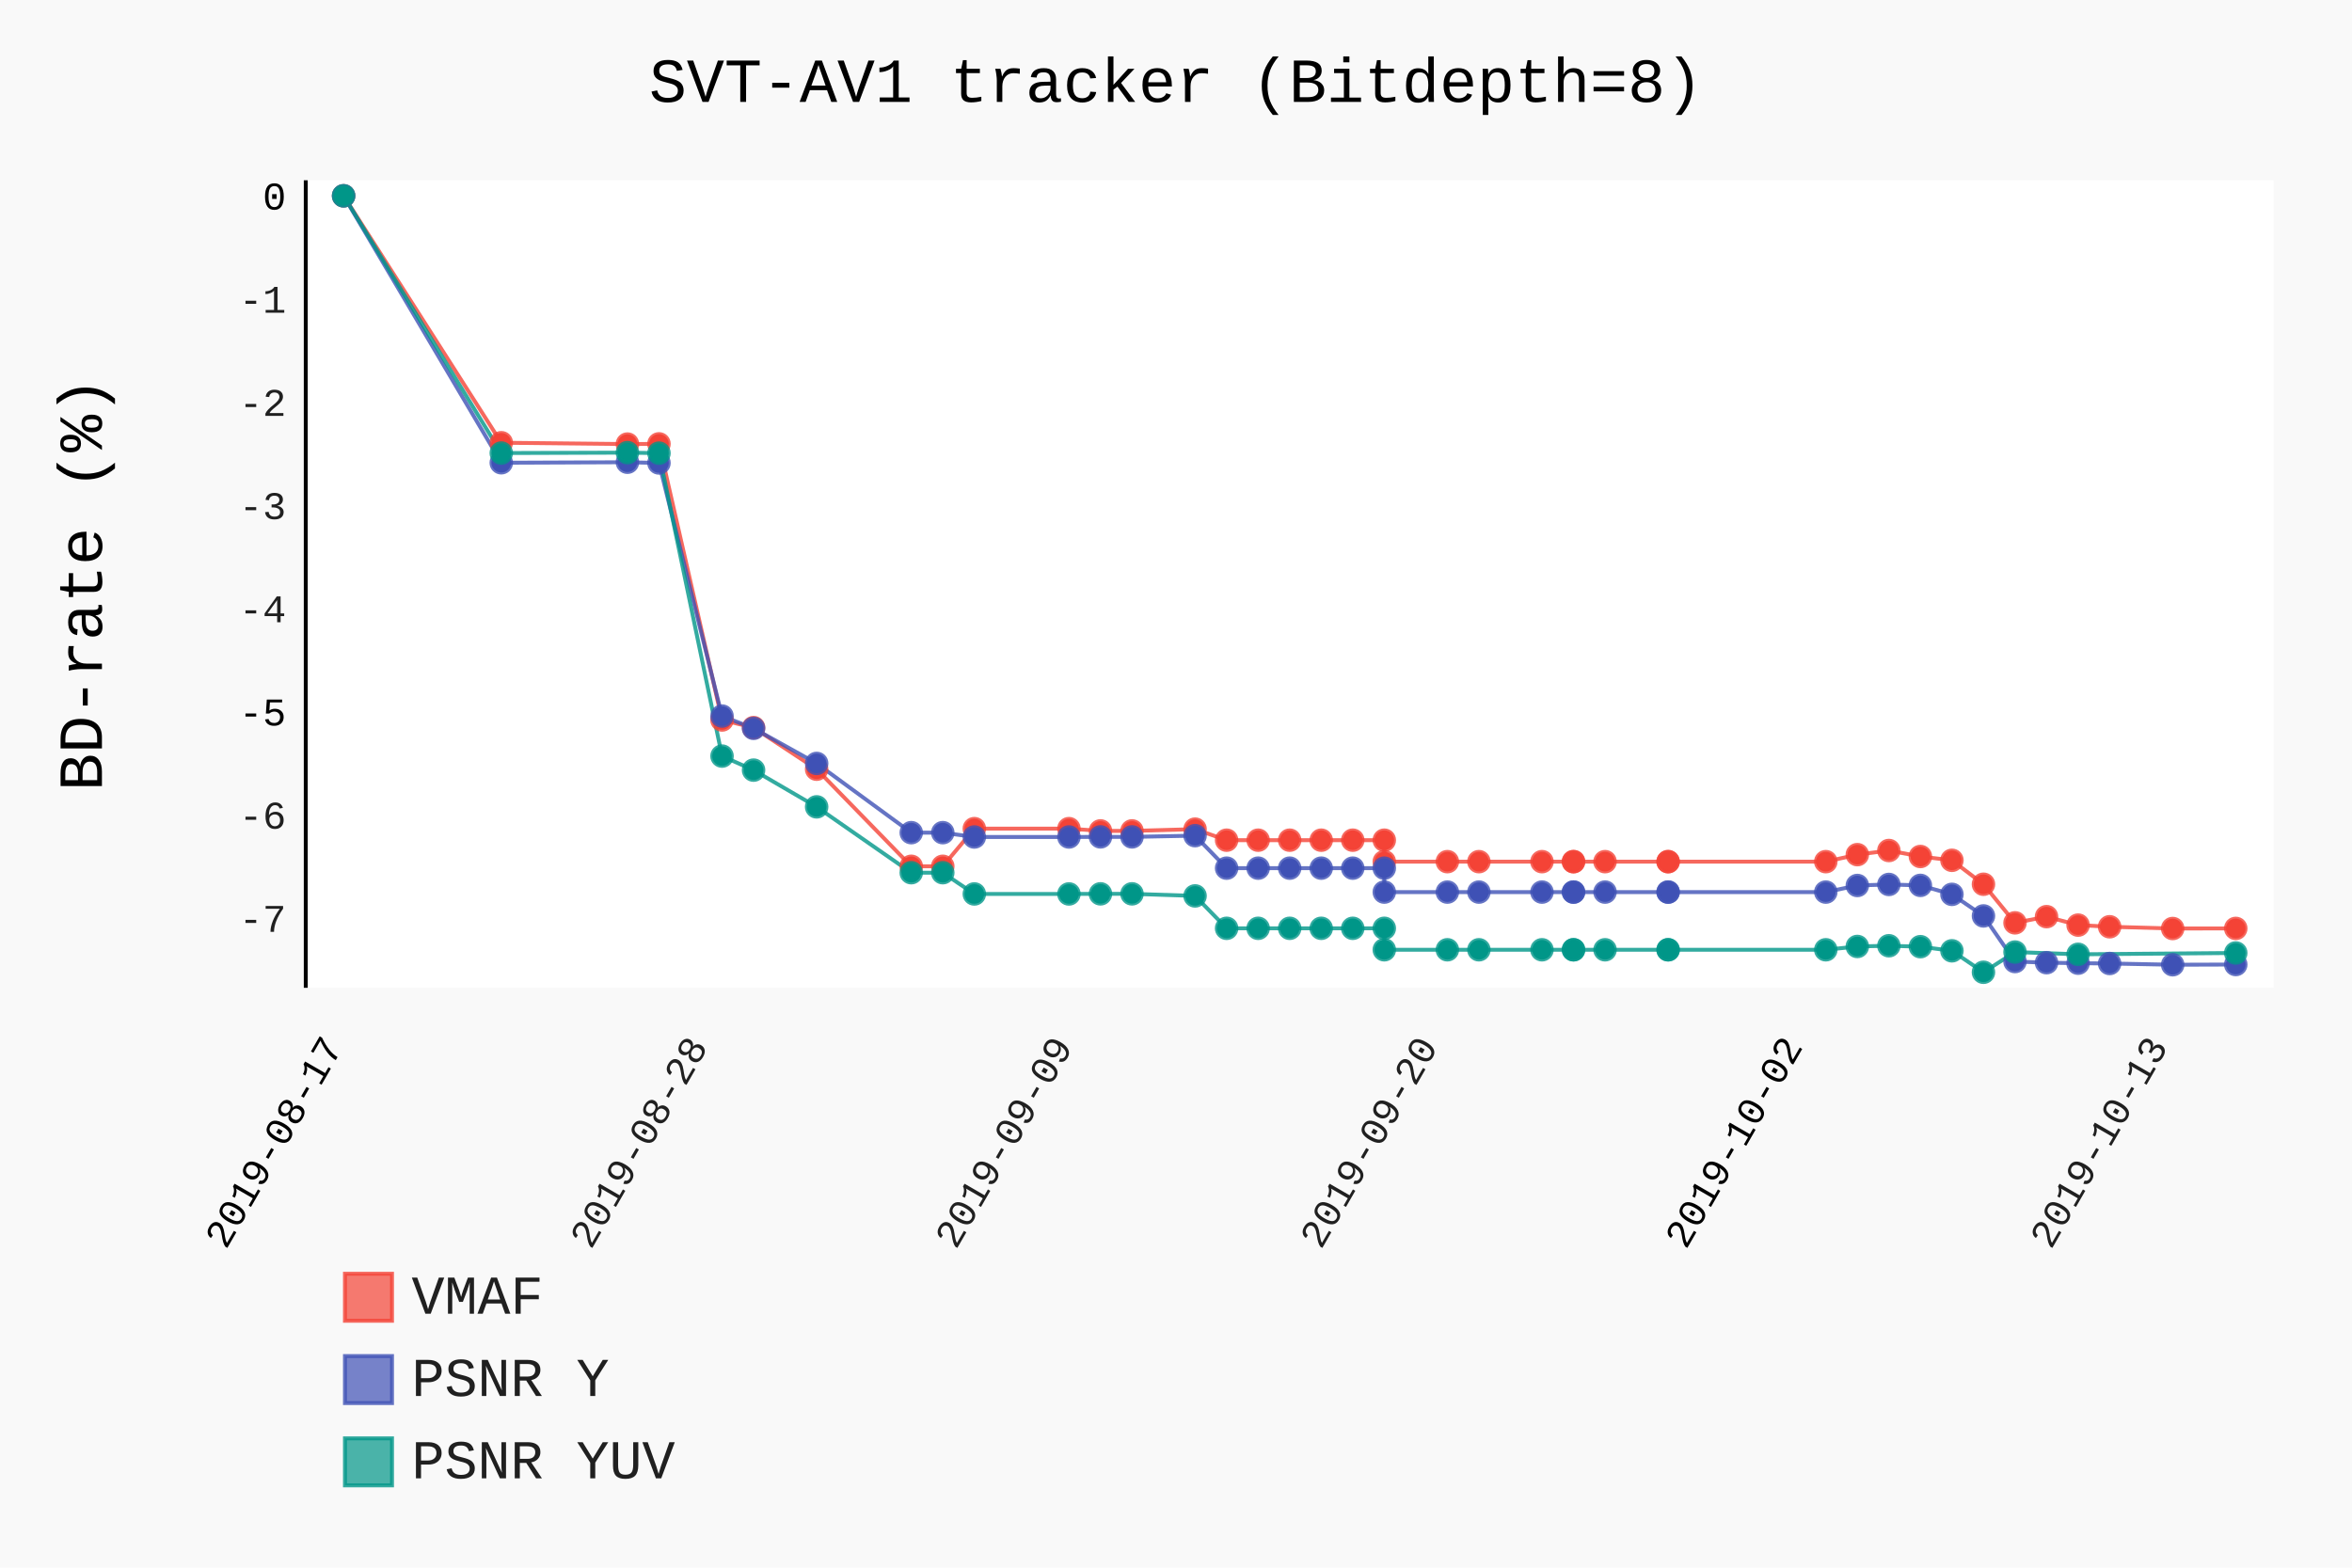
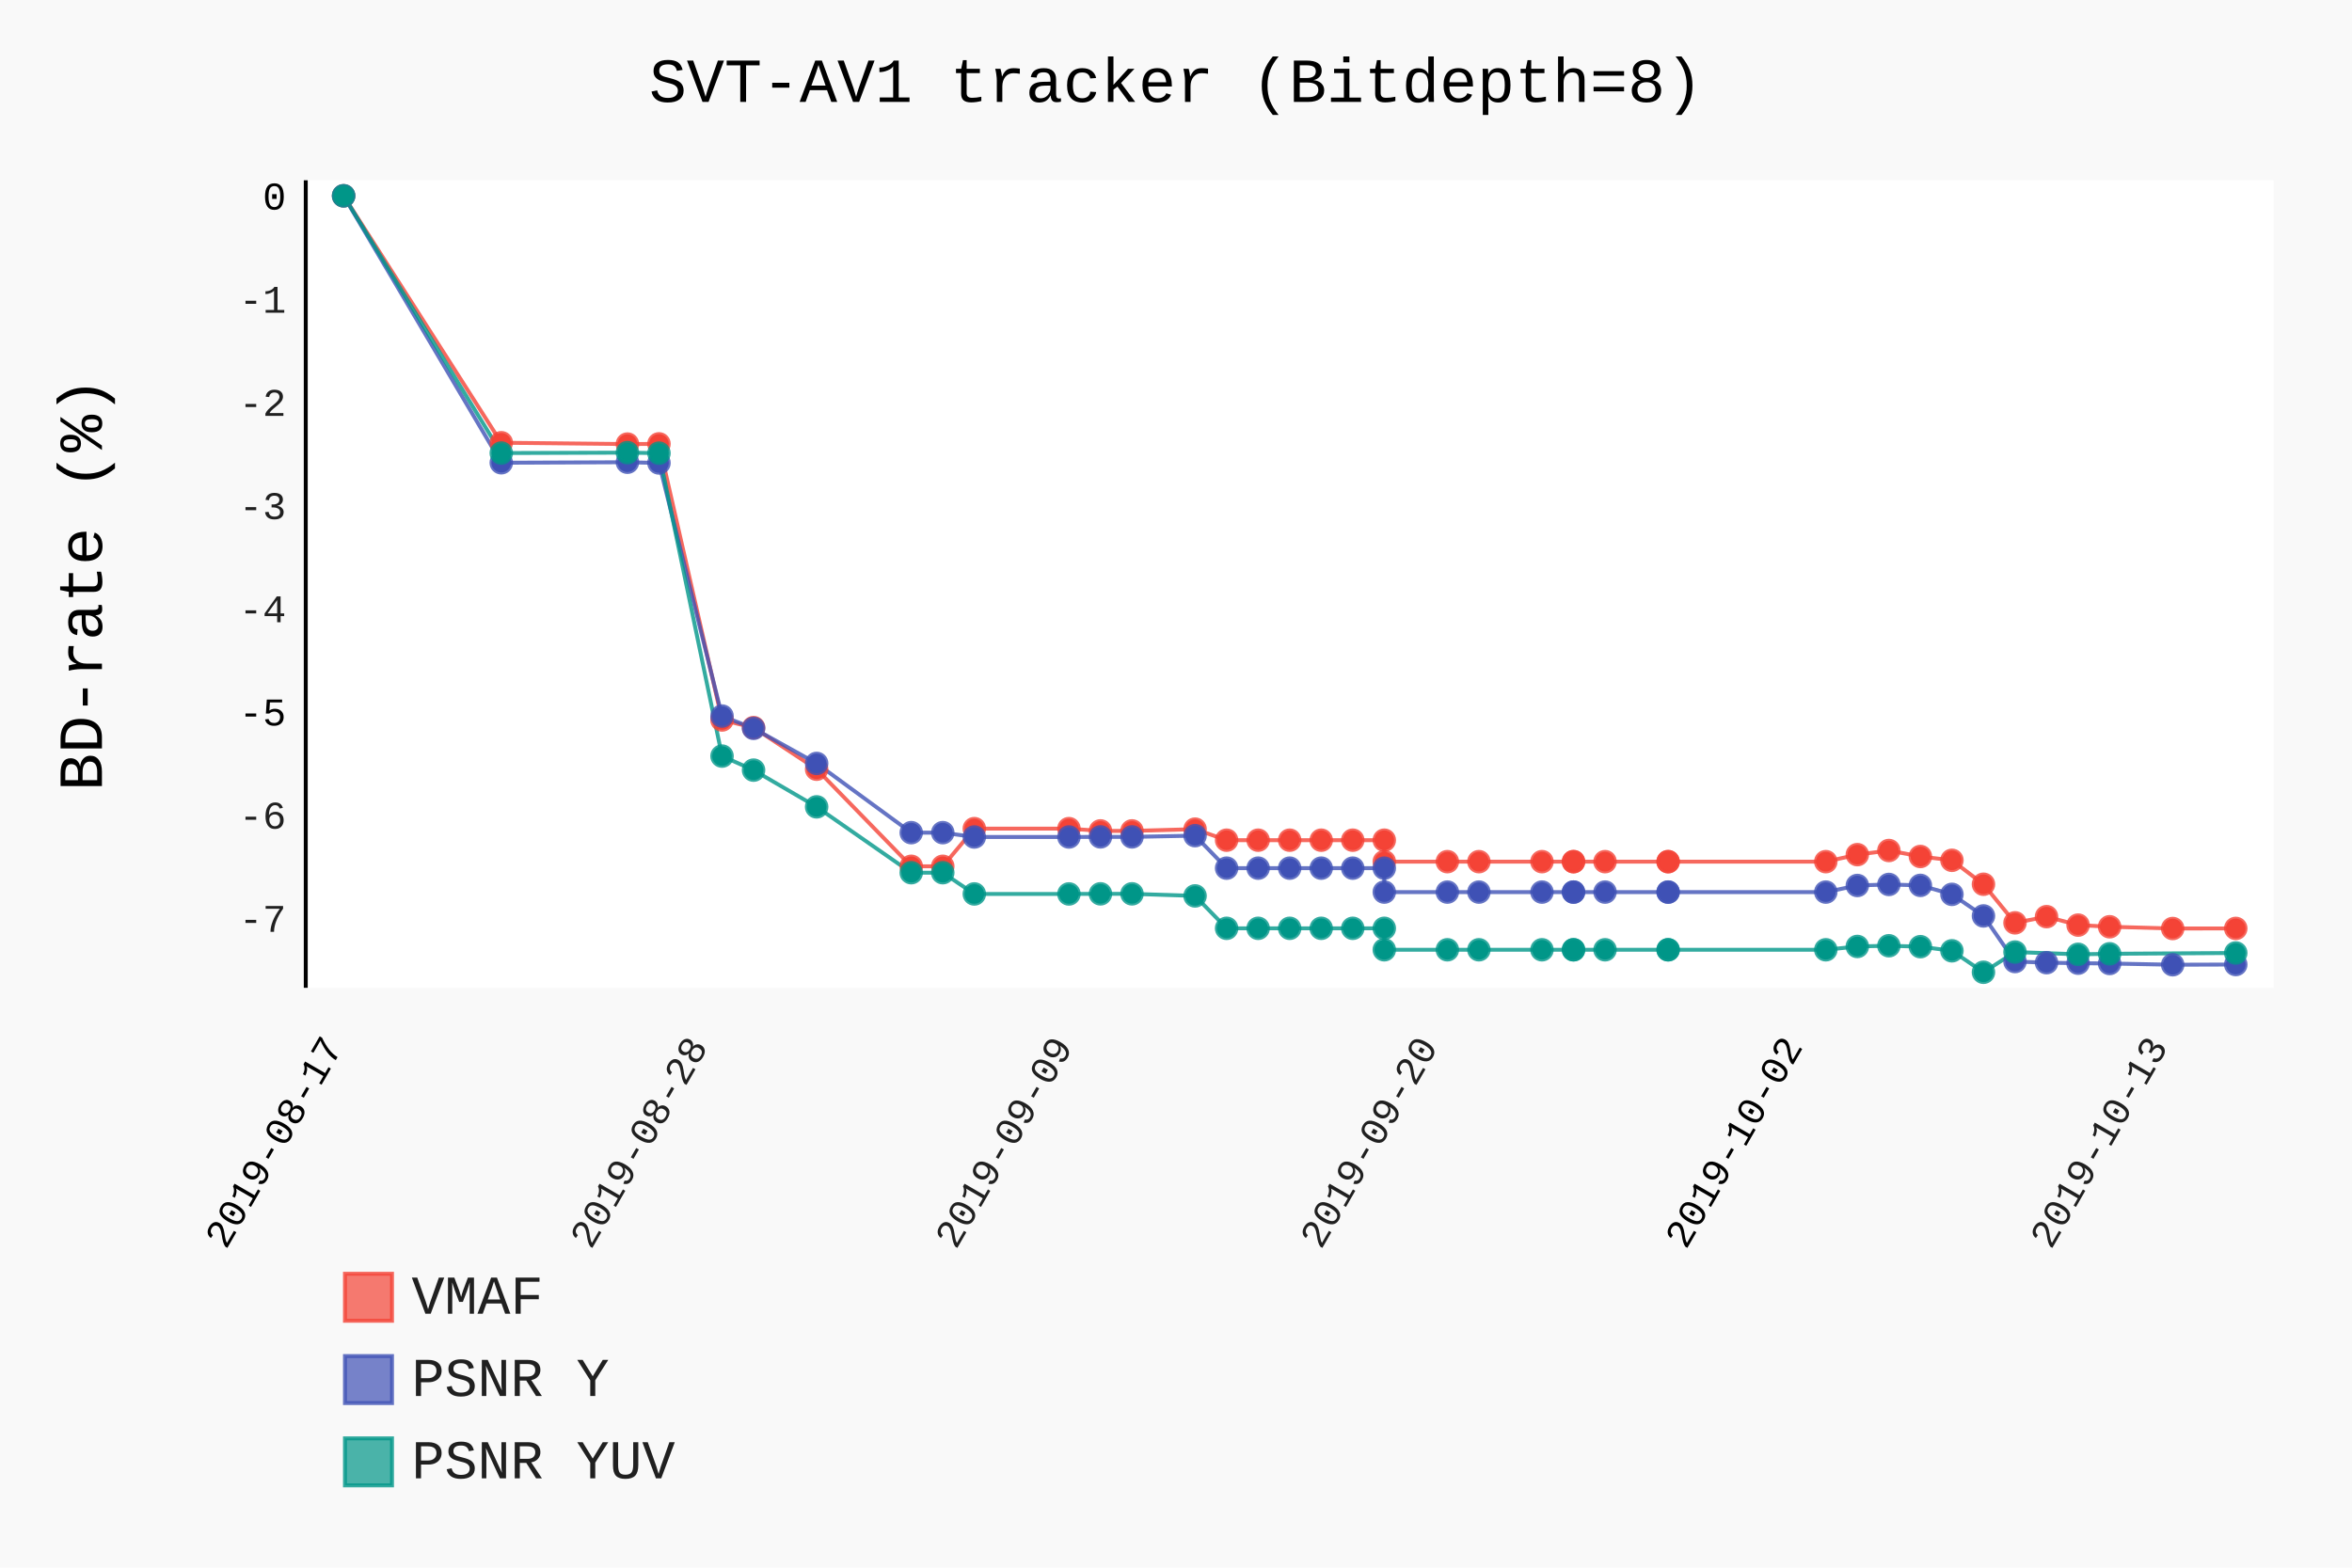
- <svg xmlns="http://www.w3.org/2000/svg" id="chart-1bc33a6e-7c22-463a-8144-e1303eb67796" class="pygal-chart" viewBox="0 0 600 400">
+ <svg xmlns="http://www.w3.org/2000/svg" id="chart-3c05c14d-03f2-4059-8abc-fb8c7202f892" class="pygal-chart" viewBox="0 0 600 400">
  <defs>
-     <style type="text/css">#chart-1bc33a6e-7c22-463a-8144-e1303eb67796{-webkit-user-select:none;-webkit-font-smoothing:antialiased;font-family:Consolas,"Liberation Mono",Menlo,Courier,monospace}#chart-1bc33a6e-7c22-463a-8144-e1303eb67796 .title{font-family:Consolas,"Liberation Mono",Menlo,Courier,monospace;font-size:16px}#chart-1bc33a6e-7c22-463a-8144-e1303eb67796 .legends .legend text{font-family:Consolas,"Liberation Mono",Menlo,Courier,monospace;font-size:14px}#chart-1bc33a6e-7c22-463a-8144-e1303eb67796 .axis text{font-family:Consolas,"Liberation Mono",Menlo,Courier,monospace;font-size:10px}#chart-1bc33a6e-7c22-463a-8144-e1303eb67796 .axis text.major{font-family:Consolas,"Liberation Mono",Menlo,Courier,monospace;font-size:10px}#chart-1bc33a6e-7c22-463a-8144-e1303eb67796 .text-overlay text.value{font-family:Consolas,"Liberation Mono",Menlo,Courier,monospace;font-size:16px}#chart-1bc33a6e-7c22-463a-8144-e1303eb67796 .text-overlay text.label{font-family:Consolas,"Liberation Mono",Menlo,Courier,monospace;font-size:10px}#chart-1bc33a6e-7c22-463a-8144-e1303eb67796 .tooltip{font-family:Consolas,"Liberation Mono",Menlo,Courier,monospace;font-size:14px}#chart-1bc33a6e-7c22-463a-8144-e1303eb67796 text.no_data{font-family:Consolas,"Liberation Mono",Menlo,Courier,monospace;font-size:64px}
- #chart-1bc33a6e-7c22-463a-8144-e1303eb67796{background-color:rgba(249,249,249,1)}#chart-1bc33a6e-7c22-463a-8144-e1303eb67796 path,#chart-1bc33a6e-7c22-463a-8144-e1303eb67796 line,#chart-1bc33a6e-7c22-463a-8144-e1303eb67796 rect,#chart-1bc33a6e-7c22-463a-8144-e1303eb67796 circle{-webkit-transition:150ms;-moz-transition:150ms;transition:150ms}#chart-1bc33a6e-7c22-463a-8144-e1303eb67796 .graph &gt; .background{fill:rgba(249,249,249,1)}#chart-1bc33a6e-7c22-463a-8144-e1303eb67796 .plot &gt; .background{fill:rgba(255,255,255,1)}#chart-1bc33a6e-7c22-463a-8144-e1303eb67796 .graph{fill:rgba(0,0,0,.87)}#chart-1bc33a6e-7c22-463a-8144-e1303eb67796 text.no_data{fill:rgba(0,0,0,1)}#chart-1bc33a6e-7c22-463a-8144-e1303eb67796 .title{fill:rgba(0,0,0,1)}#chart-1bc33a6e-7c22-463a-8144-e1303eb67796 .legends .legend text{fill:rgba(0,0,0,.87)}#chart-1bc33a6e-7c22-463a-8144-e1303eb67796 .legends .legend:hover text{fill:rgba(0,0,0,1)}#chart-1bc33a6e-7c22-463a-8144-e1303eb67796 .axis .line{stroke:rgba(0,0,0,1)}#chart-1bc33a6e-7c22-463a-8144-e1303eb67796 .axis .guide.line{stroke:rgba(0,0,0,.54)}#chart-1bc33a6e-7c22-463a-8144-e1303eb67796 .axis .major.line{stroke:rgba(0,0,0,.87)}#chart-1bc33a6e-7c22-463a-8144-e1303eb67796 .axis text.major{fill:rgba(0,0,0,1)}#chart-1bc33a6e-7c22-463a-8144-e1303eb67796 .axis.y .guides:hover .guide.line,#chart-1bc33a6e-7c22-463a-8144-e1303eb67796 .line-graph .axis.x .guides:hover .guide.line,#chart-1bc33a6e-7c22-463a-8144-e1303eb67796 .stackedline-graph .axis.x .guides:hover .guide.line,#chart-1bc33a6e-7c22-463a-8144-e1303eb67796 .xy-graph .axis.x .guides:hover .guide.line{stroke:rgba(0,0,0,1)}#chart-1bc33a6e-7c22-463a-8144-e1303eb67796 .axis .guides:hover text{fill:rgba(0,0,0,1)}#chart-1bc33a6e-7c22-463a-8144-e1303eb67796 .reactive{fill-opacity:.7;stroke-opacity:.8}#chart-1bc33a6e-7c22-463a-8144-e1303eb67796 .ci{stroke:rgba(0,0,0,.87)}#chart-1bc33a6e-7c22-463a-8144-e1303eb67796 .reactive.active,#chart-1bc33a6e-7c22-463a-8144-e1303eb67796 .active .reactive{fill-opacity:.8;stroke-opacity:.9;stroke-width:4}#chart-1bc33a6e-7c22-463a-8144-e1303eb67796 .ci .reactive.active{stroke-width:1.5}#chart-1bc33a6e-7c22-463a-8144-e1303eb67796 .series text{fill:rgba(0,0,0,1)}#chart-1bc33a6e-7c22-463a-8144-e1303eb67796 .tooltip rect{fill:rgba(255,255,255,1);stroke:rgba(0,0,0,1);-webkit-transition:opacity 150ms;-moz-transition:opacity 150ms;transition:opacity 150ms}#chart-1bc33a6e-7c22-463a-8144-e1303eb67796 .tooltip .label{fill:rgba(0,0,0,.87)}#chart-1bc33a6e-7c22-463a-8144-e1303eb67796 .tooltip .label{fill:rgba(0,0,0,.87)}#chart-1bc33a6e-7c22-463a-8144-e1303eb67796 .tooltip .legend{font-size:.8em;fill:rgba(0,0,0,.54)}#chart-1bc33a6e-7c22-463a-8144-e1303eb67796 .tooltip .x_label{font-size:.6em;fill:rgba(0,0,0,1)}#chart-1bc33a6e-7c22-463a-8144-e1303eb67796 .tooltip .xlink{font-size:.5em;text-decoration:underline}#chart-1bc33a6e-7c22-463a-8144-e1303eb67796 .tooltip .value{font-size:1.5em}#chart-1bc33a6e-7c22-463a-8144-e1303eb67796 .bound{font-size:.5em}#chart-1bc33a6e-7c22-463a-8144-e1303eb67796 .max-value{font-size:.75em;fill:rgba(0,0,0,.54)}#chart-1bc33a6e-7c22-463a-8144-e1303eb67796 .map-element{fill:rgba(255,255,255,1);stroke:rgba(0,0,0,.54) !important}#chart-1bc33a6e-7c22-463a-8144-e1303eb67796 .map-element .reactive{fill-opacity:inherit;stroke-opacity:inherit}#chart-1bc33a6e-7c22-463a-8144-e1303eb67796 .color-0,#chart-1bc33a6e-7c22-463a-8144-e1303eb67796 .color-0 a:visited{stroke:#F44336;fill:#F44336}#chart-1bc33a6e-7c22-463a-8144-e1303eb67796 .color-1,#chart-1bc33a6e-7c22-463a-8144-e1303eb67796 .color-1 a:visited{stroke:#3F51B5;fill:#3F51B5}#chart-1bc33a6e-7c22-463a-8144-e1303eb67796 .color-2,#chart-1bc33a6e-7c22-463a-8144-e1303eb67796 .color-2 a:visited{stroke:#009688;fill:#009688}#chart-1bc33a6e-7c22-463a-8144-e1303eb67796 .text-overlay .color-0 text{fill:black}#chart-1bc33a6e-7c22-463a-8144-e1303eb67796 .text-overlay .color-1 text{fill:black}#chart-1bc33a6e-7c22-463a-8144-e1303eb67796 .text-overlay .color-2 text{fill:black}
- #chart-1bc33a6e-7c22-463a-8144-e1303eb67796 text.no_data{text-anchor:middle}#chart-1bc33a6e-7c22-463a-8144-e1303eb67796 .guide.line{fill:none}#chart-1bc33a6e-7c22-463a-8144-e1303eb67796 .centered{text-anchor:middle}#chart-1bc33a6e-7c22-463a-8144-e1303eb67796 .title{text-anchor:middle}#chart-1bc33a6e-7c22-463a-8144-e1303eb67796 .legends .legend text{fill-opacity:1}#chart-1bc33a6e-7c22-463a-8144-e1303eb67796 .axis.x text{text-anchor:middle}#chart-1bc33a6e-7c22-463a-8144-e1303eb67796 .axis.x:not(.web) text[transform]{text-anchor:start}#chart-1bc33a6e-7c22-463a-8144-e1303eb67796 .axis.x:not(.web) text[transform].backwards{text-anchor:end}#chart-1bc33a6e-7c22-463a-8144-e1303eb67796 .axis.y text{text-anchor:end}#chart-1bc33a6e-7c22-463a-8144-e1303eb67796 .axis.y text[transform].backwards{text-anchor:start}#chart-1bc33a6e-7c22-463a-8144-e1303eb67796 .axis.y2 text{text-anchor:start}#chart-1bc33a6e-7c22-463a-8144-e1303eb67796 .axis.y2 text[transform].backwards{text-anchor:end}#chart-1bc33a6e-7c22-463a-8144-e1303eb67796 .axis .guide.line{stroke-dasharray:4,4}#chart-1bc33a6e-7c22-463a-8144-e1303eb67796 .axis .major.guide.line{stroke-dasharray:6,6}#chart-1bc33a6e-7c22-463a-8144-e1303eb67796 .horizontal .axis.y .guide.line,#chart-1bc33a6e-7c22-463a-8144-e1303eb67796 .horizontal .axis.y2 .guide.line,#chart-1bc33a6e-7c22-463a-8144-e1303eb67796 .vertical .axis.x .guide.line{opacity:0}#chart-1bc33a6e-7c22-463a-8144-e1303eb67796 .horizontal .axis.always_show .guide.line,#chart-1bc33a6e-7c22-463a-8144-e1303eb67796 .vertical .axis.always_show .guide.line{opacity:1 !important}#chart-1bc33a6e-7c22-463a-8144-e1303eb67796 .axis.y .guides:hover .guide.line,#chart-1bc33a6e-7c22-463a-8144-e1303eb67796 .axis.y2 .guides:hover .guide.line,#chart-1bc33a6e-7c22-463a-8144-e1303eb67796 .axis.x .guides:hover .guide.line{opacity:1}#chart-1bc33a6e-7c22-463a-8144-e1303eb67796 .axis .guides:hover text{opacity:1}#chart-1bc33a6e-7c22-463a-8144-e1303eb67796 .nofill{fill:none}#chart-1bc33a6e-7c22-463a-8144-e1303eb67796 .subtle-fill{fill-opacity:.2}#chart-1bc33a6e-7c22-463a-8144-e1303eb67796 .dot{stroke-width:1px;fill-opacity:1}#chart-1bc33a6e-7c22-463a-8144-e1303eb67796 .dot.active{stroke-width:5px}#chart-1bc33a6e-7c22-463a-8144-e1303eb67796 .dot.negative{fill:transparent}#chart-1bc33a6e-7c22-463a-8144-e1303eb67796 text,#chart-1bc33a6e-7c22-463a-8144-e1303eb67796 tspan{stroke:none !important}#chart-1bc33a6e-7c22-463a-8144-e1303eb67796 .series text.active{opacity:1}#chart-1bc33a6e-7c22-463a-8144-e1303eb67796 .tooltip rect{fill-opacity:.95;stroke-width:.5}#chart-1bc33a6e-7c22-463a-8144-e1303eb67796 .tooltip text{fill-opacity:1}#chart-1bc33a6e-7c22-463a-8144-e1303eb67796 .showable{visibility:hidden}#chart-1bc33a6e-7c22-463a-8144-e1303eb67796 .showable.shown{visibility:visible}#chart-1bc33a6e-7c22-463a-8144-e1303eb67796 .gauge-background{fill:rgba(229,229,229,1);stroke:none}#chart-1bc33a6e-7c22-463a-8144-e1303eb67796 .bg-lines{stroke:rgba(249,249,249,1);stroke-width:2px}</style>
+     <style type="text/css">#chart-3c05c14d-03f2-4059-8abc-fb8c7202f892{-webkit-user-select:none;-webkit-font-smoothing:antialiased;font-family:Consolas,"Liberation Mono",Menlo,Courier,monospace}#chart-3c05c14d-03f2-4059-8abc-fb8c7202f892 .title{font-family:Consolas,"Liberation Mono",Menlo,Courier,monospace;font-size:16px}#chart-3c05c14d-03f2-4059-8abc-fb8c7202f892 .legends .legend text{font-family:Consolas,"Liberation Mono",Menlo,Courier,monospace;font-size:14px}#chart-3c05c14d-03f2-4059-8abc-fb8c7202f892 .axis text{font-family:Consolas,"Liberation Mono",Menlo,Courier,monospace;font-size:10px}#chart-3c05c14d-03f2-4059-8abc-fb8c7202f892 .axis text.major{font-family:Consolas,"Liberation Mono",Menlo,Courier,monospace;font-size:10px}#chart-3c05c14d-03f2-4059-8abc-fb8c7202f892 .text-overlay text.value{font-family:Consolas,"Liberation Mono",Menlo,Courier,monospace;font-size:16px}#chart-3c05c14d-03f2-4059-8abc-fb8c7202f892 .text-overlay text.label{font-family:Consolas,"Liberation Mono",Menlo,Courier,monospace;font-size:10px}#chart-3c05c14d-03f2-4059-8abc-fb8c7202f892 .tooltip{font-family:Consolas,"Liberation Mono",Menlo,Courier,monospace;font-size:14px}#chart-3c05c14d-03f2-4059-8abc-fb8c7202f892 text.no_data{font-family:Consolas,"Liberation Mono",Menlo,Courier,monospace;font-size:64px}
+ #chart-3c05c14d-03f2-4059-8abc-fb8c7202f892{background-color:rgba(249,249,249,1)}#chart-3c05c14d-03f2-4059-8abc-fb8c7202f892 path,#chart-3c05c14d-03f2-4059-8abc-fb8c7202f892 line,#chart-3c05c14d-03f2-4059-8abc-fb8c7202f892 rect,#chart-3c05c14d-03f2-4059-8abc-fb8c7202f892 circle{-webkit-transition:150ms;-moz-transition:150ms;transition:150ms}#chart-3c05c14d-03f2-4059-8abc-fb8c7202f892 .graph &gt; .background{fill:rgba(249,249,249,1)}#chart-3c05c14d-03f2-4059-8abc-fb8c7202f892 .plot &gt; .background{fill:rgba(255,255,255,1)}#chart-3c05c14d-03f2-4059-8abc-fb8c7202f892 .graph{fill:rgba(0,0,0,.87)}#chart-3c05c14d-03f2-4059-8abc-fb8c7202f892 text.no_data{fill:rgba(0,0,0,1)}#chart-3c05c14d-03f2-4059-8abc-fb8c7202f892 .title{fill:rgba(0,0,0,1)}#chart-3c05c14d-03f2-4059-8abc-fb8c7202f892 .legends .legend text{fill:rgba(0,0,0,.87)}#chart-3c05c14d-03f2-4059-8abc-fb8c7202f892 .legends .legend:hover text{fill:rgba(0,0,0,1)}#chart-3c05c14d-03f2-4059-8abc-fb8c7202f892 .axis .line{stroke:rgba(0,0,0,1)}#chart-3c05c14d-03f2-4059-8abc-fb8c7202f892 .axis .guide.line{stroke:rgba(0,0,0,.54)}#chart-3c05c14d-03f2-4059-8abc-fb8c7202f892 .axis .major.line{stroke:rgba(0,0,0,.87)}#chart-3c05c14d-03f2-4059-8abc-fb8c7202f892 .axis text.major{fill:rgba(0,0,0,1)}#chart-3c05c14d-03f2-4059-8abc-fb8c7202f892 .axis.y .guides:hover .guide.line,#chart-3c05c14d-03f2-4059-8abc-fb8c7202f892 .line-graph .axis.x .guides:hover .guide.line,#chart-3c05c14d-03f2-4059-8abc-fb8c7202f892 .stackedline-graph .axis.x .guides:hover .guide.line,#chart-3c05c14d-03f2-4059-8abc-fb8c7202f892 .xy-graph .axis.x .guides:hover .guide.line{stroke:rgba(0,0,0,1)}#chart-3c05c14d-03f2-4059-8abc-fb8c7202f892 .axis .guides:hover text{fill:rgba(0,0,0,1)}#chart-3c05c14d-03f2-4059-8abc-fb8c7202f892 .reactive{fill-opacity:.7;stroke-opacity:.8}#chart-3c05c14d-03f2-4059-8abc-fb8c7202f892 .ci{stroke:rgba(0,0,0,.87)}#chart-3c05c14d-03f2-4059-8abc-fb8c7202f892 .reactive.active,#chart-3c05c14d-03f2-4059-8abc-fb8c7202f892 .active .reactive{fill-opacity:.8;stroke-opacity:.9;stroke-width:4}#chart-3c05c14d-03f2-4059-8abc-fb8c7202f892 .ci .reactive.active{stroke-width:1.5}#chart-3c05c14d-03f2-4059-8abc-fb8c7202f892 .series text{fill:rgba(0,0,0,1)}#chart-3c05c14d-03f2-4059-8abc-fb8c7202f892 .tooltip rect{fill:rgba(255,255,255,1);stroke:rgba(0,0,0,1);-webkit-transition:opacity 150ms;-moz-transition:opacity 150ms;transition:opacity 150ms}#chart-3c05c14d-03f2-4059-8abc-fb8c7202f892 .tooltip .label{fill:rgba(0,0,0,.87)}#chart-3c05c14d-03f2-4059-8abc-fb8c7202f892 .tooltip .label{fill:rgba(0,0,0,.87)}#chart-3c05c14d-03f2-4059-8abc-fb8c7202f892 .tooltip .legend{font-size:.8em;fill:rgba(0,0,0,.54)}#chart-3c05c14d-03f2-4059-8abc-fb8c7202f892 .tooltip .x_label{font-size:.6em;fill:rgba(0,0,0,1)}#chart-3c05c14d-03f2-4059-8abc-fb8c7202f892 .tooltip .xlink{font-size:.5em;text-decoration:underline}#chart-3c05c14d-03f2-4059-8abc-fb8c7202f892 .tooltip .value{font-size:1.5em}#chart-3c05c14d-03f2-4059-8abc-fb8c7202f892 .bound{font-size:.5em}#chart-3c05c14d-03f2-4059-8abc-fb8c7202f892 .max-value{font-size:.75em;fill:rgba(0,0,0,.54)}#chart-3c05c14d-03f2-4059-8abc-fb8c7202f892 .map-element{fill:rgba(255,255,255,1);stroke:rgba(0,0,0,.54) !important}#chart-3c05c14d-03f2-4059-8abc-fb8c7202f892 .map-element .reactive{fill-opacity:inherit;stroke-opacity:inherit}#chart-3c05c14d-03f2-4059-8abc-fb8c7202f892 .color-0,#chart-3c05c14d-03f2-4059-8abc-fb8c7202f892 .color-0 a:visited{stroke:#F44336;fill:#F44336}#chart-3c05c14d-03f2-4059-8abc-fb8c7202f892 .color-1,#chart-3c05c14d-03f2-4059-8abc-fb8c7202f892 .color-1 a:visited{stroke:#3F51B5;fill:#3F51B5}#chart-3c05c14d-03f2-4059-8abc-fb8c7202f892 .color-2,#chart-3c05c14d-03f2-4059-8abc-fb8c7202f892 .color-2 a:visited{stroke:#009688;fill:#009688}#chart-3c05c14d-03f2-4059-8abc-fb8c7202f892 .text-overlay .color-0 text{fill:black}#chart-3c05c14d-03f2-4059-8abc-fb8c7202f892 .text-overlay .color-1 text{fill:black}#chart-3c05c14d-03f2-4059-8abc-fb8c7202f892 .text-overlay .color-2 text{fill:black}
+ #chart-3c05c14d-03f2-4059-8abc-fb8c7202f892 text.no_data{text-anchor:middle}#chart-3c05c14d-03f2-4059-8abc-fb8c7202f892 .guide.line{fill:none}#chart-3c05c14d-03f2-4059-8abc-fb8c7202f892 .centered{text-anchor:middle}#chart-3c05c14d-03f2-4059-8abc-fb8c7202f892 .title{text-anchor:middle}#chart-3c05c14d-03f2-4059-8abc-fb8c7202f892 .legends .legend text{fill-opacity:1}#chart-3c05c14d-03f2-4059-8abc-fb8c7202f892 .axis.x text{text-anchor:middle}#chart-3c05c14d-03f2-4059-8abc-fb8c7202f892 .axis.x:not(.web) text[transform]{text-anchor:start}#chart-3c05c14d-03f2-4059-8abc-fb8c7202f892 .axis.x:not(.web) text[transform].backwards{text-anchor:end}#chart-3c05c14d-03f2-4059-8abc-fb8c7202f892 .axis.y text{text-anchor:end}#chart-3c05c14d-03f2-4059-8abc-fb8c7202f892 .axis.y text[transform].backwards{text-anchor:start}#chart-3c05c14d-03f2-4059-8abc-fb8c7202f892 .axis.y2 text{text-anchor:start}#chart-3c05c14d-03f2-4059-8abc-fb8c7202f892 .axis.y2 text[transform].backwards{text-anchor:end}#chart-3c05c14d-03f2-4059-8abc-fb8c7202f892 .axis .guide.line{stroke-dasharray:4,4}#chart-3c05c14d-03f2-4059-8abc-fb8c7202f892 .axis .major.guide.line{stroke-dasharray:6,6}#chart-3c05c14d-03f2-4059-8abc-fb8c7202f892 .horizontal .axis.y .guide.line,#chart-3c05c14d-03f2-4059-8abc-fb8c7202f892 .horizontal .axis.y2 .guide.line,#chart-3c05c14d-03f2-4059-8abc-fb8c7202f892 .vertical .axis.x .guide.line{opacity:0}#chart-3c05c14d-03f2-4059-8abc-fb8c7202f892 .horizontal .axis.always_show .guide.line,#chart-3c05c14d-03f2-4059-8abc-fb8c7202f892 .vertical .axis.always_show .guide.line{opacity:1 !important}#chart-3c05c14d-03f2-4059-8abc-fb8c7202f892 .axis.y .guides:hover .guide.line,#chart-3c05c14d-03f2-4059-8abc-fb8c7202f892 .axis.y2 .guides:hover .guide.line,#chart-3c05c14d-03f2-4059-8abc-fb8c7202f892 .axis.x .guides:hover .guide.line{opacity:1}#chart-3c05c14d-03f2-4059-8abc-fb8c7202f892 .axis .guides:hover text{opacity:1}#chart-3c05c14d-03f2-4059-8abc-fb8c7202f892 .nofill{fill:none}#chart-3c05c14d-03f2-4059-8abc-fb8c7202f892 .subtle-fill{fill-opacity:.2}#chart-3c05c14d-03f2-4059-8abc-fb8c7202f892 .dot{stroke-width:1px;fill-opacity:1}#chart-3c05c14d-03f2-4059-8abc-fb8c7202f892 .dot.active{stroke-width:5px}#chart-3c05c14d-03f2-4059-8abc-fb8c7202f892 .dot.negative{fill:transparent}#chart-3c05c14d-03f2-4059-8abc-fb8c7202f892 text,#chart-3c05c14d-03f2-4059-8abc-fb8c7202f892 tspan{stroke:none !important}#chart-3c05c14d-03f2-4059-8abc-fb8c7202f892 .series text.active{opacity:1}#chart-3c05c14d-03f2-4059-8abc-fb8c7202f892 .tooltip rect{fill-opacity:.95;stroke-width:.5}#chart-3c05c14d-03f2-4059-8abc-fb8c7202f892 .tooltip text{fill-opacity:1}#chart-3c05c14d-03f2-4059-8abc-fb8c7202f892 .showable{visibility:hidden}#chart-3c05c14d-03f2-4059-8abc-fb8c7202f892 .showable.shown{visibility:visible}#chart-3c05c14d-03f2-4059-8abc-fb8c7202f892 .gauge-background{fill:rgba(229,229,229,1);stroke:none}#chart-3c05c14d-03f2-4059-8abc-fb8c7202f892 .bg-lines{stroke:rgba(249,249,249,1);stroke-width:2px}</style>
  </defs>
  <g class="graph datetimeline-graph vertical">
    <rect class="background" height="400" width="600" x="0" y="0" />
    <g class="plot" transform="translate(78, 46)">
      <rect class="background" height="206.038" width="502.0" x="0" y="0" />
      <g class="axis y">
        <g class="guides">
          <text class="" x="-5" y="191.754">-7</text>
        </g>
        <g class="guides">
          <text class="" x="-5" y="165.427">-6</text>
        </g>
        <g class="guides">
          <text class="major" x="-5" y="139.099">-5</text>
        </g>
        <g class="guides">
          <text class="" x="-5" y="112.772">-4</text>
        </g>
        <g class="guides">
          <text class="" x="-5" y="86.445">-3</text>
        </g>
        <g class="guides">
          <text class="" x="-5" y="60.117">-2</text>
        </g>
        <g class="guides">
          <text class="" x="-5" y="33.79">-1</text>
        </g>
        <g class="guides">
          <text class="major" x="-5" y="7.462">0</text>
        </g>
      </g>
      <g class="axis x">
        <path class="line" d="M0 0 v206.038" />
        <g class="guides">
          <path class="major guide line" d="M9.654 0 v206.038" />
          <text class="major backwards" x="9.654" y="221.038" transform="rotate(300 9.653846 221.0385)">2019-08-17</text>
        </g>
        <g class="guides">
          <path class="guide line" d="M102.766 0 v206.038" />
          <text class="backwards" x="102.766" y="221.038" transform="rotate(300 102.7658 221.0385)">2019-08-28</text>
        </g>
        <g class="guides">
          <path class="guide line" d="M195.878 0 v206.038" />
          <text class="backwards" x="195.878" y="221.038" transform="rotate(300 195.8777 221.0385)">2019-09-09</text>
        </g>
        <g class="guides">
          <path class="guide line" d="M288.99 0 v206.038" />
          <text class="backwards" x="288.99" y="221.038" transform="rotate(300 288.9897 221.0385)">2019-09-20</text>
        </g>
        <g class="guides">
          <path class="major guide line" d="M382.102 0 v206.038" />
          <text class="major backwards" x="382.102" y="221.038" transform="rotate(300 382.1016 221.0385)">2019-10-02</text>
        </g>
        <g class="guides">
          <path class="guide line" d="M475.214 0 v206.038" />
          <text class="backwards" x="475.214" y="221.038" transform="rotate(300 475.2136 221.0385)">2019-10-13</text>
        </g>
      </g>
      <g class="series serie-0 color-0">
        <path class="line reactive nofill" d="M9.654 3.962 L49.878 66.964 82.058 67.306 90.103 67.253 106.192 137.706 114.237 139.654 130.327 150.264 154.462 175.038 162.506 175.038 170.551 165.428 194.686 165.428 202.731 166.008 210.776 166.008 226.865 165.56 234.91 168.377 242.955 168.377 251 168.377 259.045 168.377 267.09 168.377 275.135 168.377 275.135 173.853 291.224 173.853 299.269 173.853 315.359 173.853 323.404 173.853 323.404 173.853 331.449 173.853 347.538 173.853 347.538 173.853 387.763 173.853 395.808 172.063 403.853 171.01 411.897 172.537 419.942 173.511 427.987 179.619 436.032 189.465 444.077 187.886 452.122 190.045 460.167 190.466 476.256 190.913 492.346 190.887" />
      </g>
      <g class="series serie-1 color-1">
        <path class="line reactive nofill" d="M9.654 3.962 L49.878 72.071 82.058 71.94 90.103 72.124 106.192 136.705 114.237 139.838 130.327 148.789 154.462 166.455 162.506 166.455 170.551 167.561 194.686 167.561 202.731 167.535 210.776 167.535 226.865 167.219 234.91 175.512 242.955 175.512 251 175.512 259.045 175.512 267.09 175.512 275.135 175.512 275.135 181.62 291.224 181.62 299.269 181.62 315.359 181.62 323.404 181.62 323.404 181.62 331.449 181.62 347.538 181.62 347.538 181.62 387.763 181.62 395.808 179.935 403.853 179.672 411.897 179.909 419.942 182.199 427.987 187.701 436.032 199.338 444.077 199.628 452.122 199.759 460.167 199.838 476.256 200.154 492.346 200.102" />
      </g>
      <g class="series serie-2 color-2">
-         <path class="line reactive nofill" d="M9.654 3.962 L49.878 69.597 82.058 69.491 90.103 69.623 106.192 146.92 114.237 150.501 130.327 159.873 154.462 176.67 162.506 176.67 170.551 182.094 194.686 182.094 202.731 182.067 210.776 182.067 226.865 182.594 234.91 190.861 242.955 190.861 251 190.861 259.045 190.861 267.09 190.861 275.135 190.861 275.135 196.337 291.224 196.337 299.269 196.337 315.359 196.337 323.404 196.337 323.404 196.337 331.449 196.337 347.538 196.337 347.538 196.337 387.763 196.337 395.808 195.494 403.853 195.31 411.897 195.547 419.942 196.6 427.987 202.076 436.032 196.916 452.122 197.495 492.346 197.153" />
+         <path class="line reactive nofill" d="M9.654 3.962 L49.878 69.597 82.058 69.491 90.103 69.623 106.192 146.92 114.237 150.501 130.327 159.873 154.462 176.67 162.506 176.67 170.551 182.094 194.686 182.094 202.731 182.067 210.776 182.067 226.865 182.594 234.91 190.861 242.955 190.861 251 190.861 259.045 190.861 267.09 190.861 275.135 190.861 275.135 196.337 291.224 196.337 299.269 196.337 315.359 196.337 323.404 196.337 323.404 196.337 331.449 196.337 347.538 196.337 347.538 196.337 387.763 196.337 395.808 195.494 403.853 195.31 411.897 195.547 419.942 196.6 427.987 202.076 436.032 196.916 452.122 197.495 460.167 197.364 492.346 197.153" />
      </g>
    </g>
    <g class="titles">
      <text class="title plot_title" x="300.0" y="26">SVT-AV1 tracker (Bitdepth=8)</text>
      <text class="title" x="0" y="175.019" transform="rotate(-90 0 149.0192)">BD-rate (%)</text>
    </g>
    <g class="plot overlay" transform="translate(78, 46)">
      <g class="series serie-0 color-0">
        <g class="dots">
          <circle class="dot reactive tooltip-trigger" cx="9.654" cy="3.962" r="2.5" />
        </g>
        <g class="dots">
          <circle class="dot reactive tooltip-trigger" cx="49.878" cy="66.964" r="2.5" />
        </g>
        <g class="dots">
          <circle class="dot reactive tooltip-trigger" cx="82.058" cy="67.306" r="2.5" />
        </g>
        <g class="dots">
          <circle class="dot reactive tooltip-trigger" cx="90.103" cy="67.253" r="2.5" />
        </g>
        <g class="dots">
          <circle class="dot reactive tooltip-trigger" cx="106.192" cy="137.706" r="2.5" />
        </g>
        <g class="dots">
          <circle class="dot reactive tooltip-trigger" cx="114.237" cy="139.654" r="2.5" />
        </g>
        <g class="dots">
          <circle class="dot reactive tooltip-trigger" cx="130.327" cy="150.264" r="2.5" />
        </g>
        <g class="dots">
          <circle class="dot reactive tooltip-trigger" cx="154.462" cy="175.038" r="2.5" />
        </g>
        <g class="dots">
          <circle class="dot reactive tooltip-trigger" cx="162.506" cy="175.038" r="2.5" />
        </g>
        <g class="dots">
          <circle class="dot reactive tooltip-trigger" cx="170.551" cy="165.428" r="2.5" />
        </g>
        <g class="dots">
          <circle class="dot reactive tooltip-trigger" cx="194.686" cy="165.428" r="2.5" />
        </g>
        <g class="dots">
          <circle class="dot reactive tooltip-trigger" cx="202.731" cy="166.008" r="2.5" />
        </g>
        <g class="dots">
          <circle class="dot reactive tooltip-trigger" cx="210.776" cy="166.008" r="2.5" />
        </g>
        <g class="dots">
          <circle class="dot reactive tooltip-trigger" cx="226.865" cy="165.56" r="2.5" />
        </g>
        <g class="dots">
          <circle class="dot reactive tooltip-trigger" cx="234.91" cy="168.377" r="2.5" />
        </g>
        <g class="dots">
          <circle class="dot reactive tooltip-trigger" cx="242.955" cy="168.377" r="2.5" />
        </g>
        <g class="dots">
          <circle class="dot reactive tooltip-trigger" cx="251.0" cy="168.377" r="2.5" />
        </g>
        <g class="dots">
          <circle class="dot reactive tooltip-trigger" cx="259.045" cy="168.377" r="2.5" />
        </g>
        <g class="dots">
          <circle class="dot reactive tooltip-trigger" cx="267.09" cy="168.377" r="2.5" />
        </g>
        <g class="dots">
          <circle class="dot reactive tooltip-trigger" cx="275.135" cy="168.377" r="2.5" />
        </g>
        <g class="dots">
          <circle class="dot reactive tooltip-trigger" cx="275.135" cy="173.853" r="2.5" />
        </g>
        <g class="dots">
          <circle class="dot reactive tooltip-trigger" cx="291.224" cy="173.853" r="2.5" />
        </g>
        <g class="dots">
          <circle class="dot reactive tooltip-trigger" cx="299.269" cy="173.853" r="2.5" />
        </g>
        <g class="dots">
          <circle class="dot reactive tooltip-trigger" cx="315.359" cy="173.853" r="2.5" />
        </g>
        <g class="dots">
          <circle class="dot reactive tooltip-trigger" cx="323.404" cy="173.853" r="2.5" />
        </g>
        <g class="dots">
          <circle class="dot reactive tooltip-trigger" cx="323.404" cy="173.853" r="2.5" />
        </g>
        <g class="dots">
          <circle class="dot reactive tooltip-trigger" cx="331.449" cy="173.853" r="2.5" />
        </g>
        <g class="dots">
          <circle class="dot reactive tooltip-trigger" cx="347.538" cy="173.853" r="2.5" />
        </g>
        <g class="dots">
          <circle class="dot reactive tooltip-trigger" cx="347.538" cy="173.853" r="2.5" />
        </g>
        <g class="dots">
          <circle class="dot reactive tooltip-trigger" cx="387.763" cy="173.853" r="2.5" />
        </g>
        <g class="dots">
          <circle class="dot reactive tooltip-trigger" cx="395.808" cy="172.063" r="2.5" />
        </g>
        <g class="dots">
          <circle class="dot reactive tooltip-trigger" cx="403.853" cy="171.01" r="2.5" />
        </g>
        <g class="dots">
          <circle class="dot reactive tooltip-trigger" cx="411.897" cy="172.537" r="2.5" />
        </g>
        <g class="dots">
          <circle class="dot reactive tooltip-trigger" cx="419.942" cy="173.511" r="2.5" />
        </g>
        <g class="dots">
          <circle class="dot reactive tooltip-trigger" cx="427.987" cy="179.619" r="2.5" />
        </g>
        <g class="dots">
          <circle class="dot reactive tooltip-trigger" cx="436.032" cy="189.465" r="2.5" />
        </g>
        <g class="dots">
          <circle class="dot reactive tooltip-trigger" cx="444.077" cy="187.886" r="2.5" />
        </g>
        <g class="dots">
          <circle class="dot reactive tooltip-trigger" cx="452.122" cy="190.045" r="2.5" />
        </g>
        <g class="dots">
          <circle class="dot reactive tooltip-trigger" cx="460.167" cy="190.466" r="2.5" />
        </g>
        <g class="dots">
          <circle class="dot reactive tooltip-trigger" cx="476.256" cy="190.913" r="2.5" />
        </g>
        <g class="dots">
          <circle class="dot reactive tooltip-trigger" cx="492.346" cy="190.887" r="2.5" />
        </g>
      </g>
      <g class="series serie-1 color-1">
        <g class="dots">
          <circle class="dot reactive tooltip-trigger" cx="9.654" cy="3.962" r="2.5" />
        </g>
        <g class="dots">
          <circle class="dot reactive tooltip-trigger" cx="49.878" cy="72.071" r="2.5" />
        </g>
        <g class="dots">
          <circle class="dot reactive tooltip-trigger" cx="82.058" cy="71.94" r="2.5" />
        </g>
        <g class="dots">
          <circle class="dot reactive tooltip-trigger" cx="90.103" cy="72.124" r="2.5" />
        </g>
        <g class="dots">
          <circle class="dot reactive tooltip-trigger" cx="106.192" cy="136.705" r="2.5" />
        </g>
        <g class="dots">
          <circle class="dot reactive tooltip-trigger" cx="114.237" cy="139.838" r="2.5" />
        </g>
        <g class="dots">
          <circle class="dot reactive tooltip-trigger" cx="130.327" cy="148.789" r="2.5" />
        </g>
        <g class="dots">
          <circle class="dot reactive tooltip-trigger" cx="154.462" cy="166.455" r="2.5" />
        </g>
        <g class="dots">
          <circle class="dot reactive tooltip-trigger" cx="162.506" cy="166.455" r="2.5" />
        </g>
        <g class="dots">
          <circle class="dot reactive tooltip-trigger" cx="170.551" cy="167.561" r="2.5" />
        </g>
        <g class="dots">
          <circle class="dot reactive tooltip-trigger" cx="194.686" cy="167.561" r="2.5" />
        </g>
        <g class="dots">
          <circle class="dot reactive tooltip-trigger" cx="202.731" cy="167.535" r="2.5" />
        </g>
        <g class="dots">
          <circle class="dot reactive tooltip-trigger" cx="210.776" cy="167.535" r="2.5" />
        </g>
        <g class="dots">
          <circle class="dot reactive tooltip-trigger" cx="226.865" cy="167.219" r="2.5" />
        </g>
        <g class="dots">
          <circle class="dot reactive tooltip-trigger" cx="234.91" cy="175.512" r="2.5" />
        </g>
        <g class="dots">
          <circle class="dot reactive tooltip-trigger" cx="242.955" cy="175.512" r="2.5" />
        </g>
        <g class="dots">
          <circle class="dot reactive tooltip-trigger" cx="251.0" cy="175.512" r="2.5" />
        </g>
        <g class="dots">
          <circle class="dot reactive tooltip-trigger" cx="259.045" cy="175.512" r="2.5" />
        </g>
        <g class="dots">
          <circle class="dot reactive tooltip-trigger" cx="267.09" cy="175.512" r="2.5" />
        </g>
        <g class="dots">
          <circle class="dot reactive tooltip-trigger" cx="275.135" cy="175.512" r="2.5" />
        </g>
        <g class="dots">
          <circle class="dot reactive tooltip-trigger" cx="275.135" cy="181.62" r="2.5" />
        </g>
        <g class="dots">
          <circle class="dot reactive tooltip-trigger" cx="291.224" cy="181.62" r="2.5" />
        </g>
        <g class="dots">
          <circle class="dot reactive tooltip-trigger" cx="299.269" cy="181.62" r="2.5" />
        </g>
        <g class="dots">
          <circle class="dot reactive tooltip-trigger" cx="315.359" cy="181.62" r="2.5" />
        </g>
        <g class="dots">
          <circle class="dot reactive tooltip-trigger" cx="323.404" cy="181.62" r="2.5" />
        </g>
        <g class="dots">
          <circle class="dot reactive tooltip-trigger" cx="323.404" cy="181.62" r="2.5" />
        </g>
        <g class="dots">
          <circle class="dot reactive tooltip-trigger" cx="331.449" cy="181.62" r="2.5" />
        </g>
        <g class="dots">
          <circle class="dot reactive tooltip-trigger" cx="347.538" cy="181.62" r="2.5" />
        </g>
        <g class="dots">
          <circle class="dot reactive tooltip-trigger" cx="347.538" cy="181.62" r="2.5" />
        </g>
        <g class="dots">
          <circle class="dot reactive tooltip-trigger" cx="387.763" cy="181.62" r="2.5" />
        </g>
        <g class="dots">
          <circle class="dot reactive tooltip-trigger" cx="395.808" cy="179.935" r="2.5" />
        </g>
        <g class="dots">
          <circle class="dot reactive tooltip-trigger" cx="403.853" cy="179.672" r="2.5" />
        </g>
        <g class="dots">
          <circle class="dot reactive tooltip-trigger" cx="411.897" cy="179.909" r="2.5" />
        </g>
        <g class="dots">
          <circle class="dot reactive tooltip-trigger" cx="419.942" cy="182.199" r="2.5" />
        </g>
        <g class="dots">
          <circle class="dot reactive tooltip-trigger" cx="427.987" cy="187.701" r="2.5" />
        </g>
        <g class="dots">
          <circle class="dot reactive tooltip-trigger" cx="436.032" cy="199.338" r="2.5" />
        </g>
        <g class="dots">
          <circle class="dot reactive tooltip-trigger" cx="444.077" cy="199.628" r="2.5" />
        </g>
        <g class="dots">
          <circle class="dot reactive tooltip-trigger" cx="452.122" cy="199.759" r="2.5" />
        </g>
        <g class="dots">
          <circle class="dot reactive tooltip-trigger" cx="460.167" cy="199.838" r="2.5" />
        </g>
        <g class="dots">
          <circle class="dot reactive tooltip-trigger" cx="476.256" cy="200.154" r="2.5" />
        </g>
        <g class="dots">
          <circle class="dot reactive tooltip-trigger" cx="492.346" cy="200.102" r="2.5" />
        </g>
      </g>
      <g class="series serie-2 color-2">
        <g class="dots">
          <circle class="dot reactive tooltip-trigger" cx="9.654" cy="3.962" r="2.5" />
        </g>
        <g class="dots">
          <circle class="dot reactive tooltip-trigger" cx="49.878" cy="69.597" r="2.5" />
        </g>
        <g class="dots">
          <circle class="dot reactive tooltip-trigger" cx="82.058" cy="69.491" r="2.5" />
        </g>
        <g class="dots">
          <circle class="dot reactive tooltip-trigger" cx="90.103" cy="69.623" r="2.5" />
        </g>
        <g class="dots">
          <circle class="dot reactive tooltip-trigger" cx="106.192" cy="146.92" r="2.5" />
        </g>
        <g class="dots">
          <circle class="dot reactive tooltip-trigger" cx="114.237" cy="150.501" r="2.5" />
        </g>
        <g class="dots">
          <circle class="dot reactive tooltip-trigger" cx="130.327" cy="159.873" r="2.5" />
        </g>
        <g class="dots">
          <circle class="dot reactive tooltip-trigger" cx="154.462" cy="176.67" r="2.5" />
        </g>
        <g class="dots">
          <circle class="dot reactive tooltip-trigger" cx="162.506" cy="176.67" r="2.5" />
        </g>
        <g class="dots">
          <circle class="dot reactive tooltip-trigger" cx="170.551" cy="182.094" r="2.5" />
        </g>
        <g class="dots">
          <circle class="dot reactive tooltip-trigger" cx="194.686" cy="182.094" r="2.5" />
        </g>
        <g class="dots">
          <circle class="dot reactive tooltip-trigger" cx="202.731" cy="182.067" r="2.5" />
        </g>
        <g class="dots">
          <circle class="dot reactive tooltip-trigger" cx="210.776" cy="182.067" r="2.5" />
        </g>
        <g class="dots">
          <circle class="dot reactive tooltip-trigger" cx="226.865" cy="182.594" r="2.5" />
        </g>
        <g class="dots">
          <circle class="dot reactive tooltip-trigger" cx="234.91" cy="190.861" r="2.5" />
        </g>
        <g class="dots">
          <circle class="dot reactive tooltip-trigger" cx="242.955" cy="190.861" r="2.5" />
        </g>
        <g class="dots">
          <circle class="dot reactive tooltip-trigger" cx="251.0" cy="190.861" r="2.5" />
        </g>
        <g class="dots">
          <circle class="dot reactive tooltip-trigger" cx="259.045" cy="190.861" r="2.5" />
        </g>
        <g class="dots">
          <circle class="dot reactive tooltip-trigger" cx="267.09" cy="190.861" r="2.5" />
        </g>
        <g class="dots">
          <circle class="dot reactive tooltip-trigger" cx="275.135" cy="190.861" r="2.5" />
        </g>
        <g class="dots">
          <circle class="dot reactive tooltip-trigger" cx="275.135" cy="196.337" r="2.5" />
        </g>
        <g class="dots">
          <circle class="dot reactive tooltip-trigger" cx="291.224" cy="196.337" r="2.5" />
        </g>
        <g class="dots">
          <circle class="dot reactive tooltip-trigger" cx="299.269" cy="196.337" r="2.5" />
        </g>
        <g class="dots">
          <circle class="dot reactive tooltip-trigger" cx="315.359" cy="196.337" r="2.5" />
        </g>
        <g class="dots">
          <circle class="dot reactive tooltip-trigger" cx="323.404" cy="196.337" r="2.5" />
        </g>
        <g class="dots">
          <circle class="dot reactive tooltip-trigger" cx="323.404" cy="196.337" r="2.5" />
        </g>
        <g class="dots">
          <circle class="dot reactive tooltip-trigger" cx="331.449" cy="196.337" r="2.5" />
        </g>
        <g class="dots">
          <circle class="dot reactive tooltip-trigger" cx="347.538" cy="196.337" r="2.5" />
        </g>
        <g class="dots">
          <circle class="dot reactive tooltip-trigger" cx="347.538" cy="196.337" r="2.5" />
        </g>
        <g class="dots">
          <circle class="dot reactive tooltip-trigger" cx="387.763" cy="196.337" r="2.5" />
        </g>
        <g class="dots">
          <circle class="dot reactive tooltip-trigger" cx="395.808" cy="195.494" r="2.5" />
        </g>
        <g class="dots">
          <circle class="dot reactive tooltip-trigger" cx="403.853" cy="195.31" r="2.5" />
        </g>
        <g class="dots">
          <circle class="dot reactive tooltip-trigger" cx="411.897" cy="195.547" r="2.5" />
        </g>
        <g class="dots">
          <circle class="dot reactive tooltip-trigger" cx="419.942" cy="196.6" r="2.5" />
        </g>
        <g class="dots">
          <circle class="dot reactive tooltip-trigger" cx="427.987" cy="202.076" r="2.5" />
        </g>
        <g class="dots">
          <circle class="dot reactive tooltip-trigger" cx="436.032" cy="196.916" r="2.5" />
        </g>
        <g class="dots">
          <circle class="dot reactive tooltip-trigger" cx="452.122" cy="197.495" r="2.5" />
+         </g>
+         <g class="dots">
+           <circle class="dot reactive tooltip-trigger" cx="460.167" cy="197.364" r="2.5" />
        </g>
        <g class="dots">
          <circle class="dot reactive tooltip-trigger" cx="492.346" cy="197.153" r="2.5" />
        </g>
      </g>
    </g>
    <g class="plot text-overlay" transform="translate(78, 46)">
      <g class="series serie-0 color-0" />
      <g class="series serie-1 color-1" />
      <g class="series serie-2 color-2" />
    </g>
    <g class="plot tooltip-overlay" transform="translate(78, 46)">
      <g class="tooltip" style="opacity: 0" transform="translate(0 0)">
        <rect class="tooltip-box" height="0" rx="0" ry="0" width="0" />
        <g class="text" />
      </g>
    </g>
    <g class="legends" transform="translate(88, 324)">
      <g class="legend reactive activate-serie" id="activate-serie-0">
        <rect class="color-0 reactive" height="12" width="12" x="0.0" y="1.0" />
        <text x="17.0" y="11.2">VMAF</text>
      </g>
      <g class="legend reactive activate-serie" id="activate-serie-1">
        <rect class="color-1 reactive" height="12" width="12" x="0.0" y="22.0" />
        <text x="17.0" y="32.2">PSNR Y</text>
      </g>
      <g class="legend reactive activate-serie" id="activate-serie-2">
        <rect class="color-2 reactive" height="12" width="12" x="0.0" y="43.0" />
        <text x="17.0" y="53.2">PSNR YUV</text>
      </g>
    </g>
  </g>
</svg>
